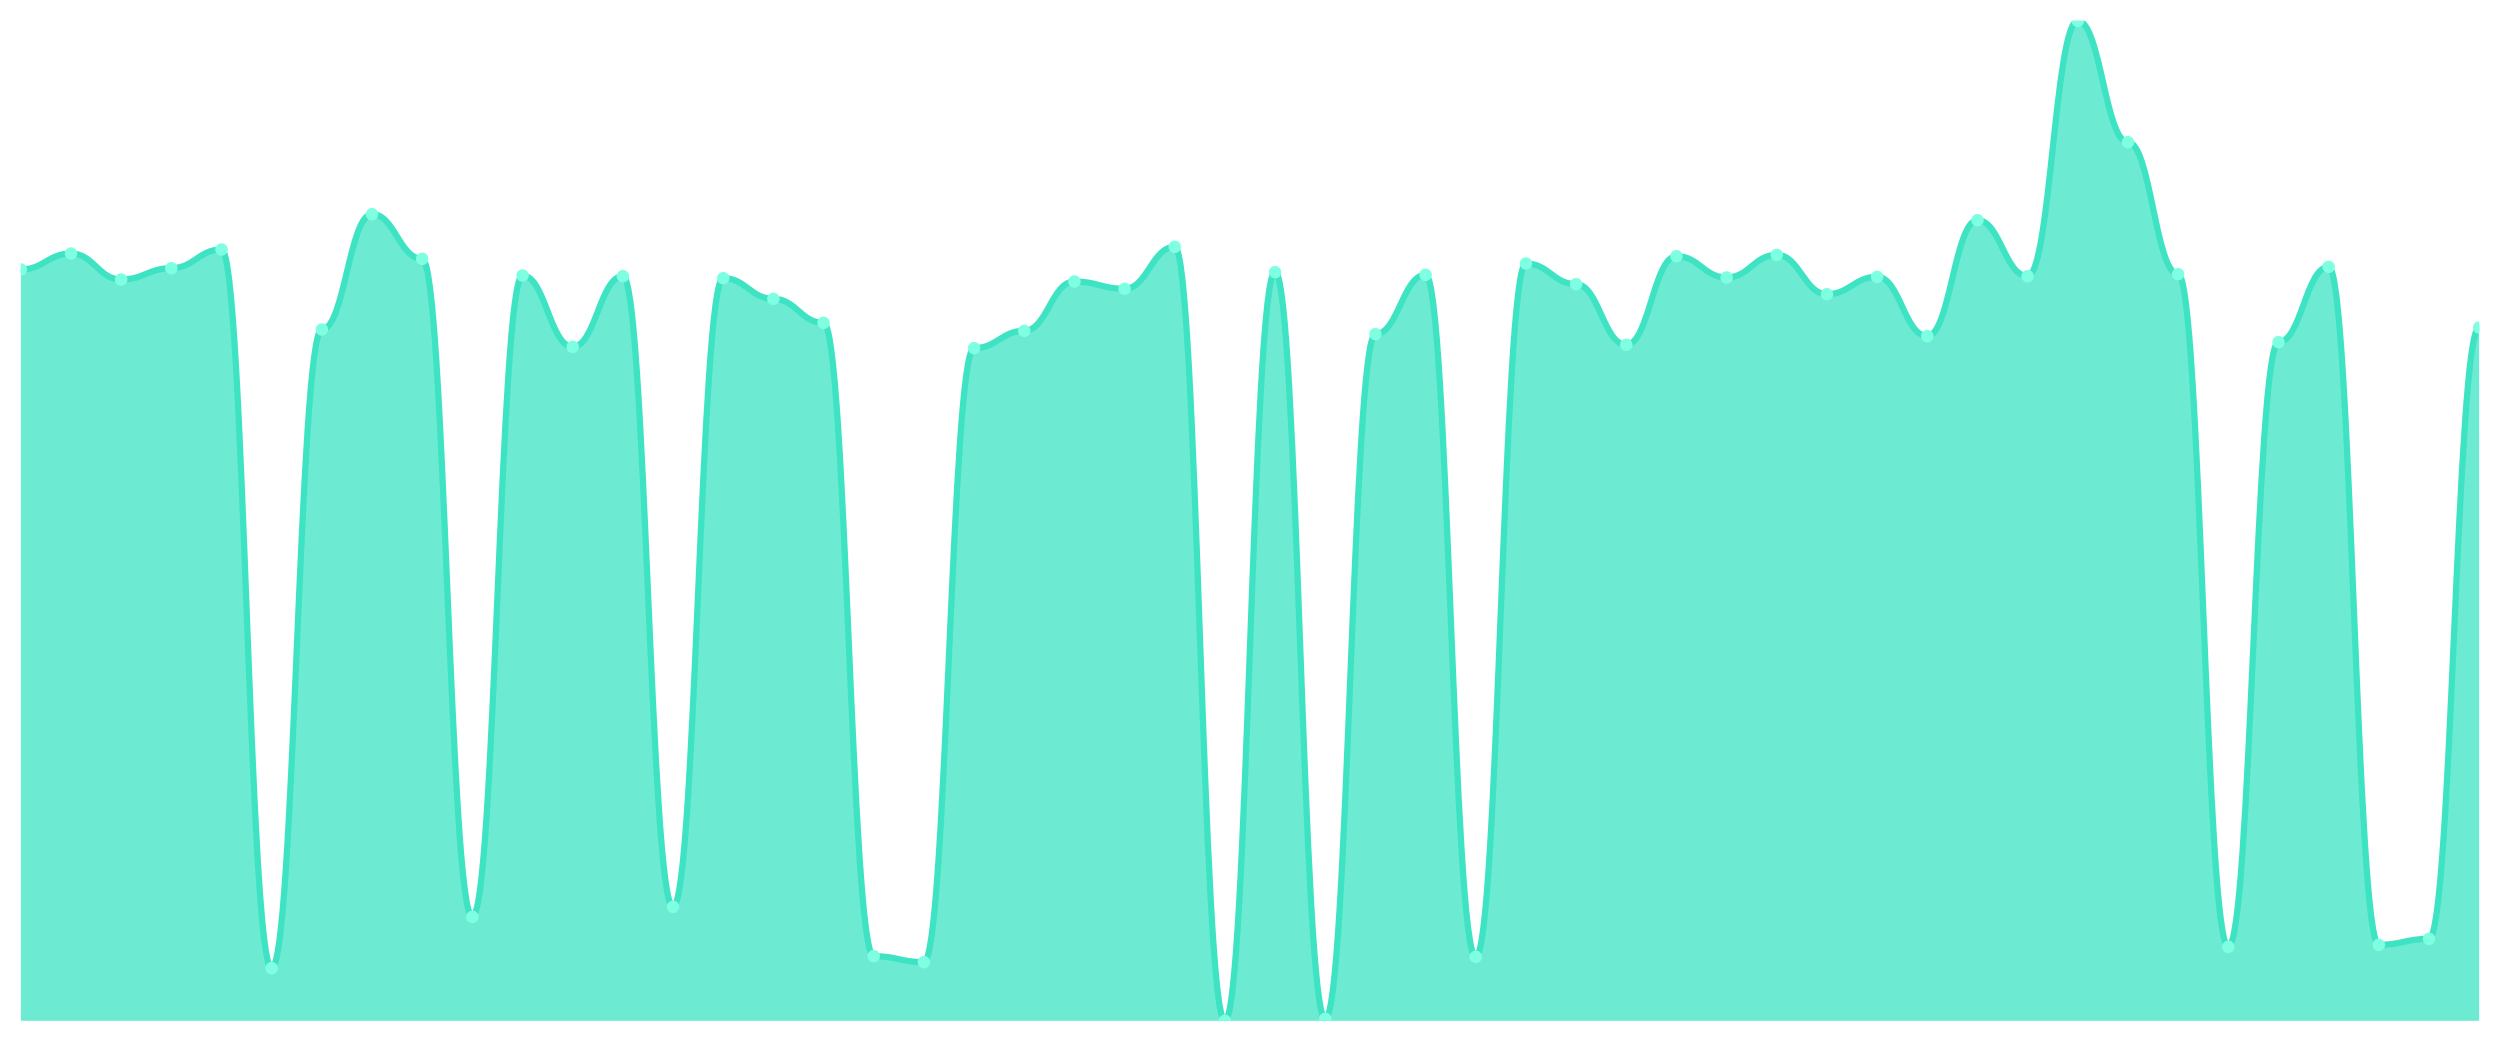
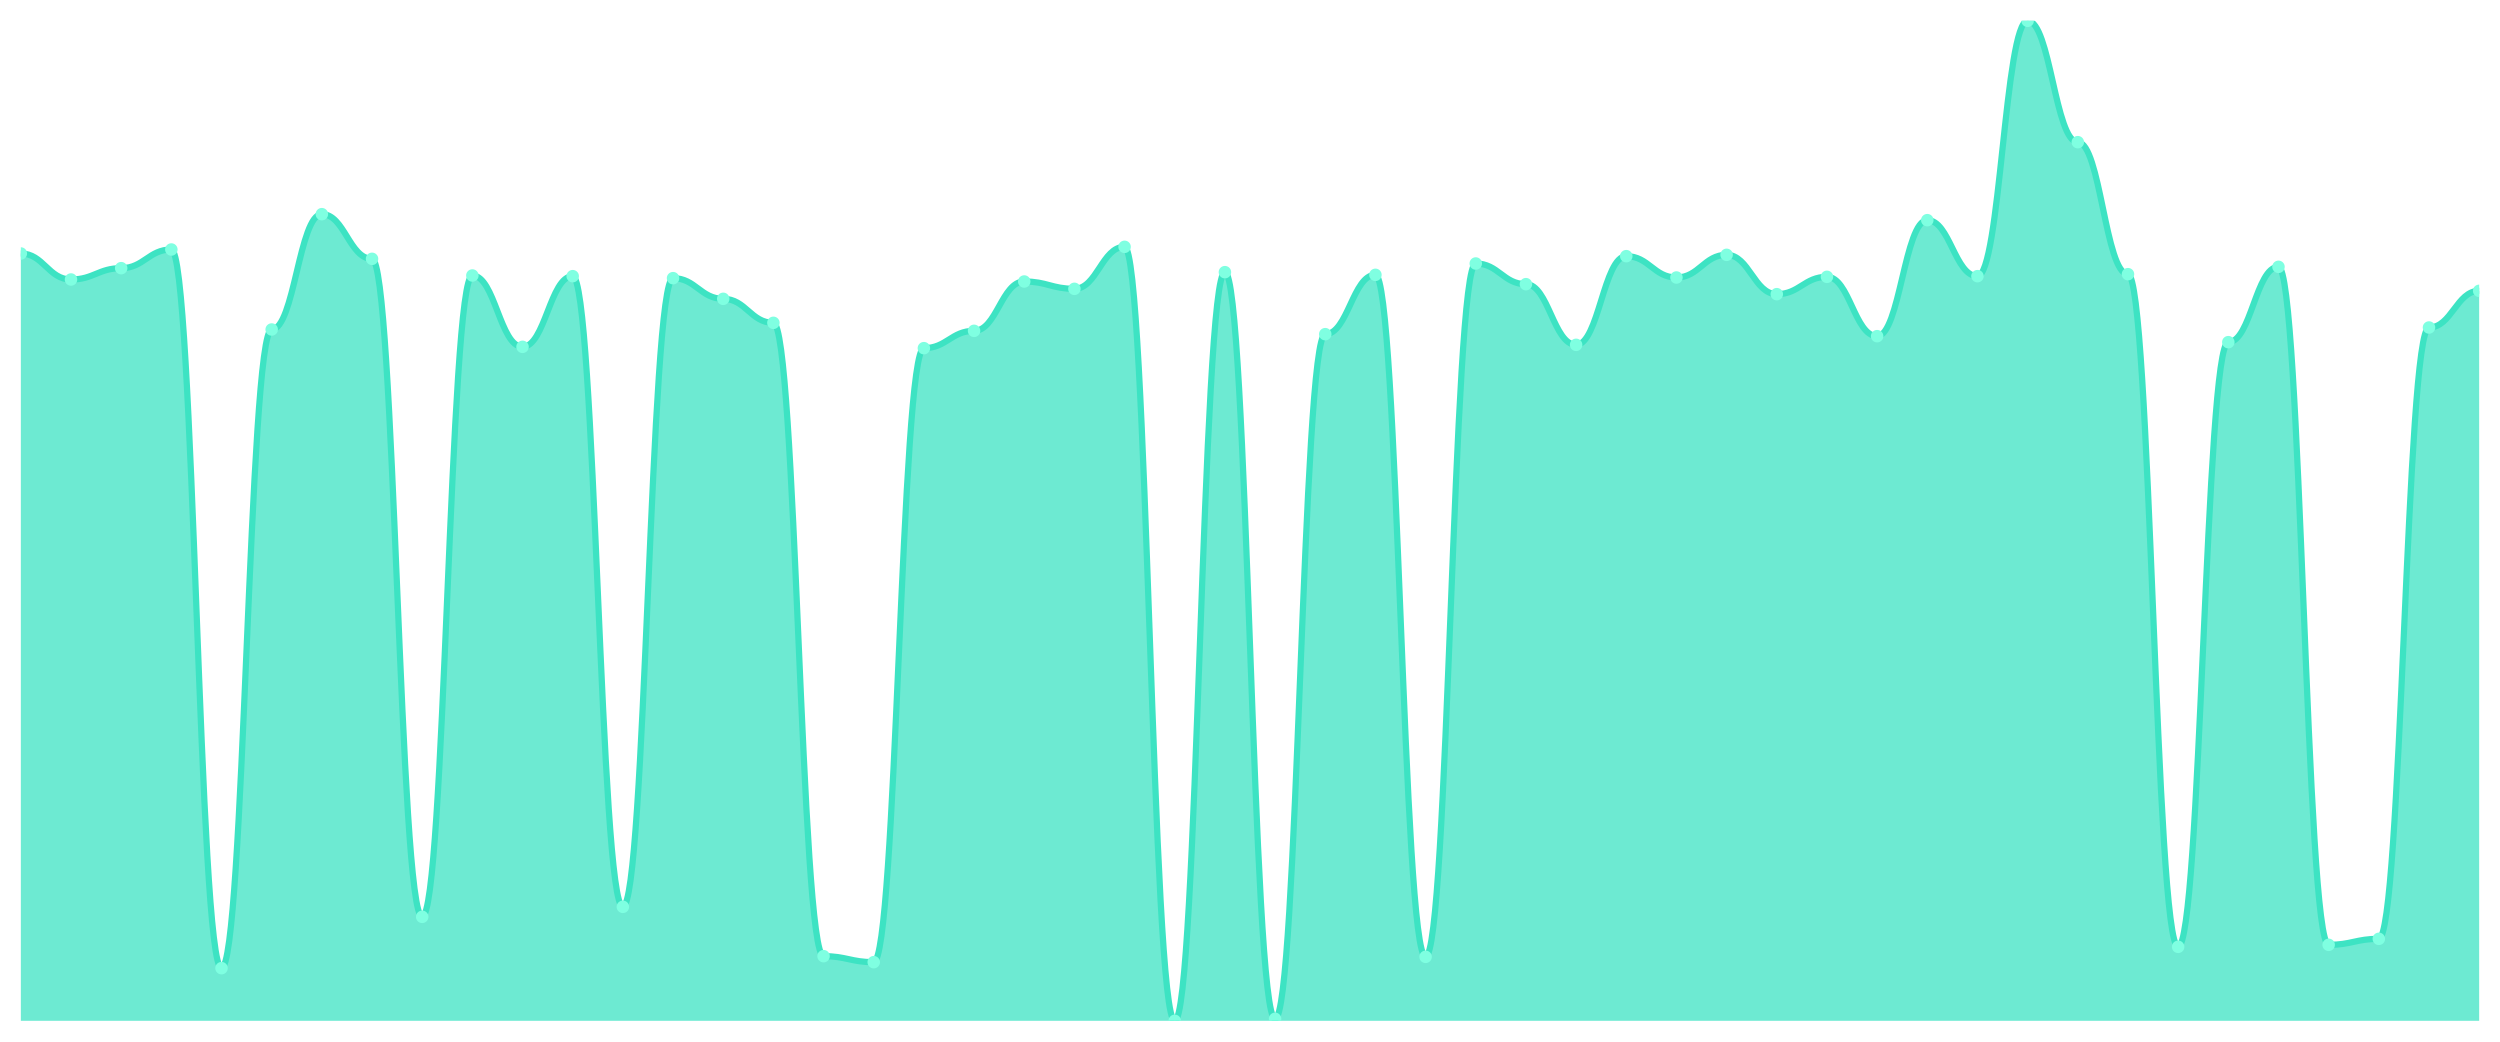
<svg xmlns="http://www.w3.org/2000/svg" viewBox="0 0 1200 500" width="1200" height="500">
  <defs>
    <clipPath id="c">
      <rect x="10" y="10" width="1180" height="480" />
    </clipPath>
  </defs>
  <rect width="1200" height="500" fill="none" />
  <g clip-path="url(#c)">
-     <path d="M 10,490 L 10,129.36 C 20.837,129.36 23.245,121.68 34.082,121.68 C 44.918,121.68 47.327,134.16 58.163,134.16 C 69,134.16 71.408,128.72 82.245,128.72 C 93.082,128.72 95.49,119.76 106.327,119.76 C 117.163,119.76 119.571,464.72 130.408,464.72 C 141.245,464.72 143.653,158.16 154.49,158.16 C 165.327,158.16 167.735,102.8 178.571,102.8 C 189.408,102.8 191.816,124.24 202.653,124.24 C 213.49,124.24 215.898,440.08 226.735,440.08 C 237.571,440.08 239.98,132.24 250.816,132.24 C 261.653,132.24 264.061,166.48 274.898,166.48 C 285.735,166.48 288.143,132.56 298.98,132.56 C 309.816,132.56 312.224,435.28 323.061,435.28 C 333.898,435.28 336.306,133.52 347.143,133.52 C 357.98,133.52 360.388,143.44 371.224,143.44 C 382.061,143.44 384.469,154.96 395.306,154.96 C 406.143,154.96 408.551,458.96 419.388,458.96 C 430.224,458.96 432.633,461.84 443.469,461.84 C 454.306,461.84 456.714,167.12 467.551,167.12 C 478.388,167.12 480.796,158.8 491.633,158.8 C 502.469,158.8 504.878,135.12 515.714,135.12 C 526.551,135.12 528.959,138.64 539.796,138.64 C 550.633,138.64 553.041,118.48 563.878,118.48 C 574.714,118.48 577.122,490 587.959,490 C 598.796,490 601.204,130.64 612.041,130.64 C 622.878,130.64 625.286,489.04 636.122,489.04 C 646.959,489.04 649.367,160.4 660.204,160.4 C 671.041,160.4 673.449,131.92 684.286,131.92 C 695.122,131.92 697.531,459.28 708.367,459.28 C 719.204,459.28 721.612,126.48 732.449,126.48 C 743.286,126.48 745.694,136.4 756.531,136.4 C 767.367,136.4 769.776,165.52 780.612,165.52 C 791.449,165.52 793.857,122.96 804.694,122.96 C 815.531,122.96 817.939,133.2 828.776,133.2 C 839.612,133.2 842.02,122.32 852.857,122.32 C 863.694,122.32 866.102,141.2 876.939,141.2 C 887.776,141.2 890.184,132.88 901.02,132.88 C 911.857,132.88 914.265,161.36 925.102,161.36 C 935.939,161.36 938.347,105.68 949.184,105.68 C 960.02,105.68 962.429,132.56 973.265,132.56 C 984.102,132.56 986.51,10 997.347,10 C 1008.184,10 1010.592,68.24 1021.429,68.24 C 1032.265,68.24 1034.673,131.6 1045.51,131.6 C 1056.347,131.6 1058.755,454.48 1069.592,454.48 C 1080.429,454.48 1082.837,164.24 1093.673,164.24 C 1104.51,164.24 1106.918,128.08 1117.755,128.08 C 1128.592,128.08 1131,453.52 1141.837,453.52 C 1152.673,453.52 1155.082,450.64 1165.918,450.64 C 1176.755,450.64 1179.163,157.2 1190,157.2 L 1190,490 Z" fill="rgba(61,227,195,0.75)" />
-     <path d="M 10,129.36 C 20.837,129.36 23.245,121.68 34.082,121.68 C 44.918,121.68 47.327,134.16 58.163,134.16 C 69,134.16 71.408,128.72 82.245,128.72 C 93.082,128.72 95.49,119.76 106.327,119.76 C 117.163,119.76 119.571,464.72 130.408,464.72 C 141.245,464.72 143.653,158.16 154.49,158.16 C 165.327,158.16 167.735,102.8 178.571,102.8 C 189.408,102.8 191.816,124.24 202.653,124.24 C 213.49,124.24 215.898,440.08 226.735,440.08 C 237.571,440.08 239.98,132.24 250.816,132.24 C 261.653,132.24 264.061,166.48 274.898,166.48 C 285.735,166.48 288.143,132.56 298.98,132.56 C 309.816,132.56 312.224,435.28 323.061,435.28 C 333.898,435.28 336.306,133.52 347.143,133.52 C 357.98,133.52 360.388,143.44 371.224,143.44 C 382.061,143.44 384.469,154.96 395.306,154.96 C 406.143,154.96 408.551,458.96 419.388,458.96 C 430.224,458.96 432.633,461.84 443.469,461.84 C 454.306,461.84 456.714,167.12 467.551,167.12 C 478.388,167.12 480.796,158.8 491.633,158.8 C 502.469,158.8 504.878,135.12 515.714,135.12 C 526.551,135.12 528.959,138.64 539.796,138.64 C 550.633,138.64 553.041,118.48 563.878,118.48 C 574.714,118.48 577.122,490 587.959,490 C 598.796,490 601.204,130.64 612.041,130.64 C 622.878,130.64 625.286,489.04 636.122,489.04 C 646.959,489.04 649.367,160.4 660.204,160.4 C 671.041,160.4 673.449,131.92 684.286,131.92 C 695.122,131.92 697.531,459.28 708.367,459.28 C 719.204,459.28 721.612,126.48 732.449,126.48 C 743.286,126.48 745.694,136.4 756.531,136.4 C 767.367,136.4 769.776,165.52 780.612,165.52 C 791.449,165.52 793.857,122.96 804.694,122.96 C 815.531,122.96 817.939,133.2 828.776,133.2 C 839.612,133.2 842.02,122.32 852.857,122.32 C 863.694,122.32 866.102,141.2 876.939,141.2 C 887.776,141.2 890.184,132.88 901.02,132.88 C 911.857,132.88 914.265,161.36 925.102,161.36 C 935.939,161.36 938.347,105.68 949.184,105.68 C 960.02,105.68 962.429,132.56 973.265,132.56 C 984.102,132.56 986.51,10 997.347,10 C 1008.184,10 1010.592,68.24 1021.429,68.24 C 1032.265,68.24 1034.673,131.6 1045.51,131.6 C 1056.347,131.6 1058.755,454.48 1069.592,454.48 C 1080.429,454.48 1082.837,164.24 1093.673,164.24 C 1104.51,164.24 1106.918,128.08 1117.755,128.08 C 1128.592,128.08 1131,453.52 1141.837,453.52 C 1152.673,453.52 1155.082,450.64 1165.918,450.64 C 1176.755,450.64 1179.163,157.2 1190,157.2" fill="none" stroke="#3de3c3" stroke-width="3" stroke-linecap="round" stroke-linejoin="round" />
-     <circle cx="10" cy="129.36" r="3" fill="#7fffe1" />
-     <circle cx="34.082" cy="121.68" r="3" fill="#7fffe1" />
-     <circle cx="58.163" cy="134.16" r="3" fill="#7fffe1" />
-     <circle cx="82.245" cy="128.72" r="3" fill="#7fffe1" />
-     <circle cx="106.327" cy="119.76" r="3" fill="#7fffe1" />
-     <circle cx="130.408" cy="464.72" r="3" fill="#7fffe1" />
-     <circle cx="154.49" cy="158.16" r="3" fill="#7fffe1" />
-     <circle cx="178.571" cy="102.8" r="3" fill="#7fffe1" />
-     <circle cx="202.653" cy="124.24" r="3" fill="#7fffe1" />
-     <circle cx="226.735" cy="440.08" r="3" fill="#7fffe1" />
-     <circle cx="250.816" cy="132.24" r="3" fill="#7fffe1" />
-     <circle cx="274.898" cy="166.48" r="3" fill="#7fffe1" />
-     <circle cx="298.98" cy="132.56" r="3" fill="#7fffe1" />
-     <circle cx="323.061" cy="435.28" r="3" fill="#7fffe1" />
-     <circle cx="347.143" cy="133.52" r="3" fill="#7fffe1" />
-     <circle cx="371.224" cy="143.44" r="3" fill="#7fffe1" />
-     <circle cx="395.306" cy="154.96" r="3" fill="#7fffe1" />
-     <circle cx="419.388" cy="458.96" r="3" fill="#7fffe1" />
-     <circle cx="443.469" cy="461.84" r="3" fill="#7fffe1" />
-     <circle cx="467.551" cy="167.12" r="3" fill="#7fffe1" />
-     <circle cx="491.633" cy="158.8" r="3" fill="#7fffe1" />
-     <circle cx="515.714" cy="135.12" r="3" fill="#7fffe1" />
-     <circle cx="539.796" cy="138.64" r="3" fill="#7fffe1" />
-     <circle cx="563.878" cy="118.48" r="3" fill="#7fffe1" />
-     <circle cx="587.959" cy="490" r="3" fill="#7fffe1" />
-     <circle cx="612.041" cy="130.64" r="3" fill="#7fffe1" />
-     <circle cx="636.122" cy="489.04" r="3" fill="#7fffe1" />
-     <circle cx="660.204" cy="160.4" r="3" fill="#7fffe1" />
-     <circle cx="684.286" cy="131.92" r="3" fill="#7fffe1" />
-     <circle cx="708.367" cy="459.28" r="3" fill="#7fffe1" />
-     <circle cx="732.449" cy="126.48" r="3" fill="#7fffe1" />
-     <circle cx="756.531" cy="136.4" r="3" fill="#7fffe1" />
-     <circle cx="780.612" cy="165.52" r="3" fill="#7fffe1" />
-     <circle cx="804.694" cy="122.96" r="3" fill="#7fffe1" />
-     <circle cx="828.776" cy="133.2" r="3" fill="#7fffe1" />
-     <circle cx="852.857" cy="122.32" r="3" fill="#7fffe1" />
-     <circle cx="876.939" cy="141.2" r="3" fill="#7fffe1" />
-     <circle cx="901.02" cy="132.88" r="3" fill="#7fffe1" />
-     <circle cx="925.102" cy="161.36" r="3" fill="#7fffe1" />
-     <circle cx="949.184" cy="105.68" r="3" fill="#7fffe1" />
-     <circle cx="973.265" cy="132.56" r="3" fill="#7fffe1" />
-     <circle cx="997.347" cy="10" r="3" fill="#7fffe1" />
-     <circle cx="1021.429" cy="68.24" r="3" fill="#7fffe1" />
-     <circle cx="1045.51" cy="131.6" r="3" fill="#7fffe1" />
-     <circle cx="1069.592" cy="454.48" r="3" fill="#7fffe1" />
-     <circle cx="1093.673" cy="164.24" r="3" fill="#7fffe1" />
-     <circle cx="1117.755" cy="128.08" r="3" fill="#7fffe1" />
-     <circle cx="1141.837" cy="453.52" r="3" fill="#7fffe1" />
-     <circle cx="1165.918" cy="450.64" r="3" fill="#7fffe1" />
-     <circle cx="1190" cy="157.2" r="3" fill="#7fffe1" />
+     <path d="M 10,490 L 10,121.68 C 20.837,121.68 23.245,134.16 34.082,134.16 C 44.918,134.16 47.327,128.72 58.163,128.72 C 69,128.72 71.408,119.76 82.245,119.76 C 93.082,119.76 95.49,464.72 106.327,464.72 C 117.163,464.72 119.571,158.16 130.408,158.16 C 141.245,158.16 143.653,102.8 154.49,102.8 C 165.327,102.8 167.735,124.24 178.571,124.24 C 189.408,124.24 191.816,440.08 202.653,440.08 C 213.49,440.08 215.898,132.24 226.735,132.24 C 237.571,132.24 239.98,166.48 250.816,166.48 C 261.653,166.48 264.061,132.56 274.898,132.56 C 285.735,132.56 288.143,435.28 298.98,435.28 C 309.816,435.28 312.224,133.52 323.061,133.52 C 333.898,133.52 336.306,143.44 347.143,143.44 C 357.98,143.44 360.388,154.96 371.224,154.96 C 382.061,154.96 384.469,458.96 395.306,458.96 C 406.143,458.96 408.551,461.84 419.388,461.84 C 430.224,461.84 432.633,167.12 443.469,167.12 C 454.306,167.12 456.714,158.8 467.551,158.8 C 478.388,158.8 480.796,135.12 491.633,135.12 C 502.469,135.12 504.878,138.64 515.714,138.64 C 526.551,138.64 528.959,118.48 539.796,118.48 C 550.633,118.48 553.041,490 563.878,490 C 574.714,490 577.122,130.64 587.959,130.64 C 598.796,130.64 601.204,489.04 612.041,489.04 C 622.878,489.04 625.286,160.4 636.122,160.4 C 646.959,160.4 649.367,131.92 660.204,131.92 C 671.041,131.92 673.449,459.28 684.286,459.28 C 695.122,459.28 697.531,126.48 708.367,126.48 C 719.204,126.48 721.612,136.4 732.449,136.4 C 743.286,136.4 745.694,165.52 756.531,165.52 C 767.367,165.52 769.776,122.96 780.612,122.96 C 791.449,122.96 793.857,133.2 804.694,133.2 C 815.531,133.2 817.939,122.32 828.776,122.32 C 839.612,122.32 842.02,141.2 852.857,141.2 C 863.694,141.2 866.102,132.88 876.939,132.88 C 887.776,132.88 890.184,161.36 901.02,161.36 C 911.857,161.36 914.265,105.68 925.102,105.68 C 935.939,105.68 938.347,132.56 949.184,132.56 C 960.02,132.56 962.429,10 973.265,10 C 984.102,10 986.51,68.24 997.347,68.24 C 1008.184,68.24 1010.592,131.6 1021.429,131.6 C 1032.265,131.6 1034.673,454.48 1045.51,454.48 C 1056.347,454.48 1058.755,164.24 1069.592,164.24 C 1080.429,164.24 1082.837,128.08 1093.673,128.08 C 1104.51,128.08 1106.918,453.52 1117.755,453.52 C 1128.592,453.52 1131,450.64 1141.837,450.64 C 1152.673,450.64 1155.082,157.2 1165.918,157.2 C 1176.755,157.2 1179.163,139.6 1190,139.6 L 1190,490 Z" fill="rgba(61,227,195,0.75)" />
+     <path d="M 10,121.68 C 20.837,121.68 23.245,134.16 34.082,134.16 C 44.918,134.16 47.327,128.72 58.163,128.72 C 69,128.72 71.408,119.76 82.245,119.76 C 93.082,119.76 95.49,464.72 106.327,464.72 C 117.163,464.72 119.571,158.16 130.408,158.16 C 141.245,158.16 143.653,102.8 154.49,102.8 C 165.327,102.8 167.735,124.24 178.571,124.24 C 189.408,124.24 191.816,440.08 202.653,440.08 C 213.49,440.08 215.898,132.24 226.735,132.24 C 237.571,132.24 239.98,166.48 250.816,166.48 C 261.653,166.48 264.061,132.56 274.898,132.56 C 285.735,132.56 288.143,435.28 298.98,435.28 C 309.816,435.28 312.224,133.52 323.061,133.52 C 333.898,133.52 336.306,143.44 347.143,143.44 C 357.98,143.44 360.388,154.96 371.224,154.96 C 382.061,154.96 384.469,458.96 395.306,458.96 C 406.143,458.96 408.551,461.84 419.388,461.84 C 430.224,461.84 432.633,167.12 443.469,167.12 C 454.306,167.12 456.714,158.8 467.551,158.8 C 478.388,158.8 480.796,135.12 491.633,135.12 C 502.469,135.12 504.878,138.64 515.714,138.64 C 526.551,138.64 528.959,118.48 539.796,118.48 C 550.633,118.48 553.041,490 563.878,490 C 574.714,490 577.122,130.64 587.959,130.64 C 598.796,130.64 601.204,489.04 612.041,489.04 C 622.878,489.04 625.286,160.4 636.122,160.4 C 646.959,160.4 649.367,131.92 660.204,131.92 C 671.041,131.92 673.449,459.28 684.286,459.28 C 695.122,459.28 697.531,126.48 708.367,126.48 C 719.204,126.48 721.612,136.4 732.449,136.4 C 743.286,136.4 745.694,165.52 756.531,165.52 C 767.367,165.52 769.776,122.96 780.612,122.96 C 791.449,122.96 793.857,133.2 804.694,133.2 C 815.531,133.2 817.939,122.32 828.776,122.32 C 839.612,122.32 842.02,141.2 852.857,141.2 C 863.694,141.2 866.102,132.88 876.939,132.88 C 887.776,132.88 890.184,161.36 901.02,161.36 C 911.857,161.36 914.265,105.68 925.102,105.68 C 935.939,105.68 938.347,132.56 949.184,132.56 C 960.02,132.56 962.429,10 973.265,10 C 984.102,10 986.51,68.24 997.347,68.24 C 1008.184,68.24 1010.592,131.6 1021.429,131.6 C 1032.265,131.6 1034.673,454.48 1045.51,454.48 C 1056.347,454.48 1058.755,164.24 1069.592,164.24 C 1080.429,164.24 1082.837,128.08 1093.673,128.08 C 1104.51,128.08 1106.918,453.52 1117.755,453.52 C 1128.592,453.52 1131,450.64 1141.837,450.64 C 1152.673,450.64 1155.082,157.2 1165.918,157.2 C 1176.755,157.2 1179.163,139.6 1190,139.6" fill="none" stroke="#3de3c3" stroke-width="3" stroke-linecap="round" stroke-linejoin="round" />
+     <circle cx="10" cy="121.68" r="3" fill="#7fffe1" />
+     <circle cx="34.082" cy="134.16" r="3" fill="#7fffe1" />
+     <circle cx="58.163" cy="128.72" r="3" fill="#7fffe1" />
+     <circle cx="82.245" cy="119.76" r="3" fill="#7fffe1" />
+     <circle cx="106.327" cy="464.72" r="3" fill="#7fffe1" />
+     <circle cx="130.408" cy="158.16" r="3" fill="#7fffe1" />
+     <circle cx="154.49" cy="102.8" r="3" fill="#7fffe1" />
+     <circle cx="178.571" cy="124.24" r="3" fill="#7fffe1" />
+     <circle cx="202.653" cy="440.08" r="3" fill="#7fffe1" />
+     <circle cx="226.735" cy="132.24" r="3" fill="#7fffe1" />
+     <circle cx="250.816" cy="166.48" r="3" fill="#7fffe1" />
+     <circle cx="274.898" cy="132.56" r="3" fill="#7fffe1" />
+     <circle cx="298.98" cy="435.28" r="3" fill="#7fffe1" />
+     <circle cx="323.061" cy="133.52" r="3" fill="#7fffe1" />
+     <circle cx="347.143" cy="143.44" r="3" fill="#7fffe1" />
+     <circle cx="371.224" cy="154.96" r="3" fill="#7fffe1" />
+     <circle cx="395.306" cy="458.96" r="3" fill="#7fffe1" />
+     <circle cx="419.388" cy="461.84" r="3" fill="#7fffe1" />
+     <circle cx="443.469" cy="167.12" r="3" fill="#7fffe1" />
+     <circle cx="467.551" cy="158.8" r="3" fill="#7fffe1" />
+     <circle cx="491.633" cy="135.12" r="3" fill="#7fffe1" />
+     <circle cx="515.714" cy="138.64" r="3" fill="#7fffe1" />
+     <circle cx="539.796" cy="118.48" r="3" fill="#7fffe1" />
+     <circle cx="563.878" cy="490" r="3" fill="#7fffe1" />
+     <circle cx="587.959" cy="130.64" r="3" fill="#7fffe1" />
+     <circle cx="612.041" cy="489.04" r="3" fill="#7fffe1" />
+     <circle cx="636.122" cy="160.4" r="3" fill="#7fffe1" />
+     <circle cx="660.204" cy="131.92" r="3" fill="#7fffe1" />
+     <circle cx="684.286" cy="459.28" r="3" fill="#7fffe1" />
+     <circle cx="708.367" cy="126.48" r="3" fill="#7fffe1" />
+     <circle cx="732.449" cy="136.4" r="3" fill="#7fffe1" />
+     <circle cx="756.531" cy="165.52" r="3" fill="#7fffe1" />
+     <circle cx="780.612" cy="122.96" r="3" fill="#7fffe1" />
+     <circle cx="804.694" cy="133.2" r="3" fill="#7fffe1" />
+     <circle cx="828.776" cy="122.32" r="3" fill="#7fffe1" />
+     <circle cx="852.857" cy="141.2" r="3" fill="#7fffe1" />
+     <circle cx="876.939" cy="132.88" r="3" fill="#7fffe1" />
+     <circle cx="901.02" cy="161.36" r="3" fill="#7fffe1" />
+     <circle cx="925.102" cy="105.68" r="3" fill="#7fffe1" />
+     <circle cx="949.184" cy="132.56" r="3" fill="#7fffe1" />
+     <circle cx="973.265" cy="10" r="3" fill="#7fffe1" />
+     <circle cx="997.347" cy="68.24" r="3" fill="#7fffe1" />
+     <circle cx="1021.429" cy="131.6" r="3" fill="#7fffe1" />
+     <circle cx="1045.51" cy="454.48" r="3" fill="#7fffe1" />
+     <circle cx="1069.592" cy="164.24" r="3" fill="#7fffe1" />
+     <circle cx="1093.673" cy="128.08" r="3" fill="#7fffe1" />
+     <circle cx="1117.755" cy="453.52" r="3" fill="#7fffe1" />
+     <circle cx="1141.837" cy="450.64" r="3" fill="#7fffe1" />
+     <circle cx="1165.918" cy="157.2" r="3" fill="#7fffe1" />
+     <circle cx="1190" cy="139.6" r="3" fill="#7fffe1" />
  </g>
</svg>
